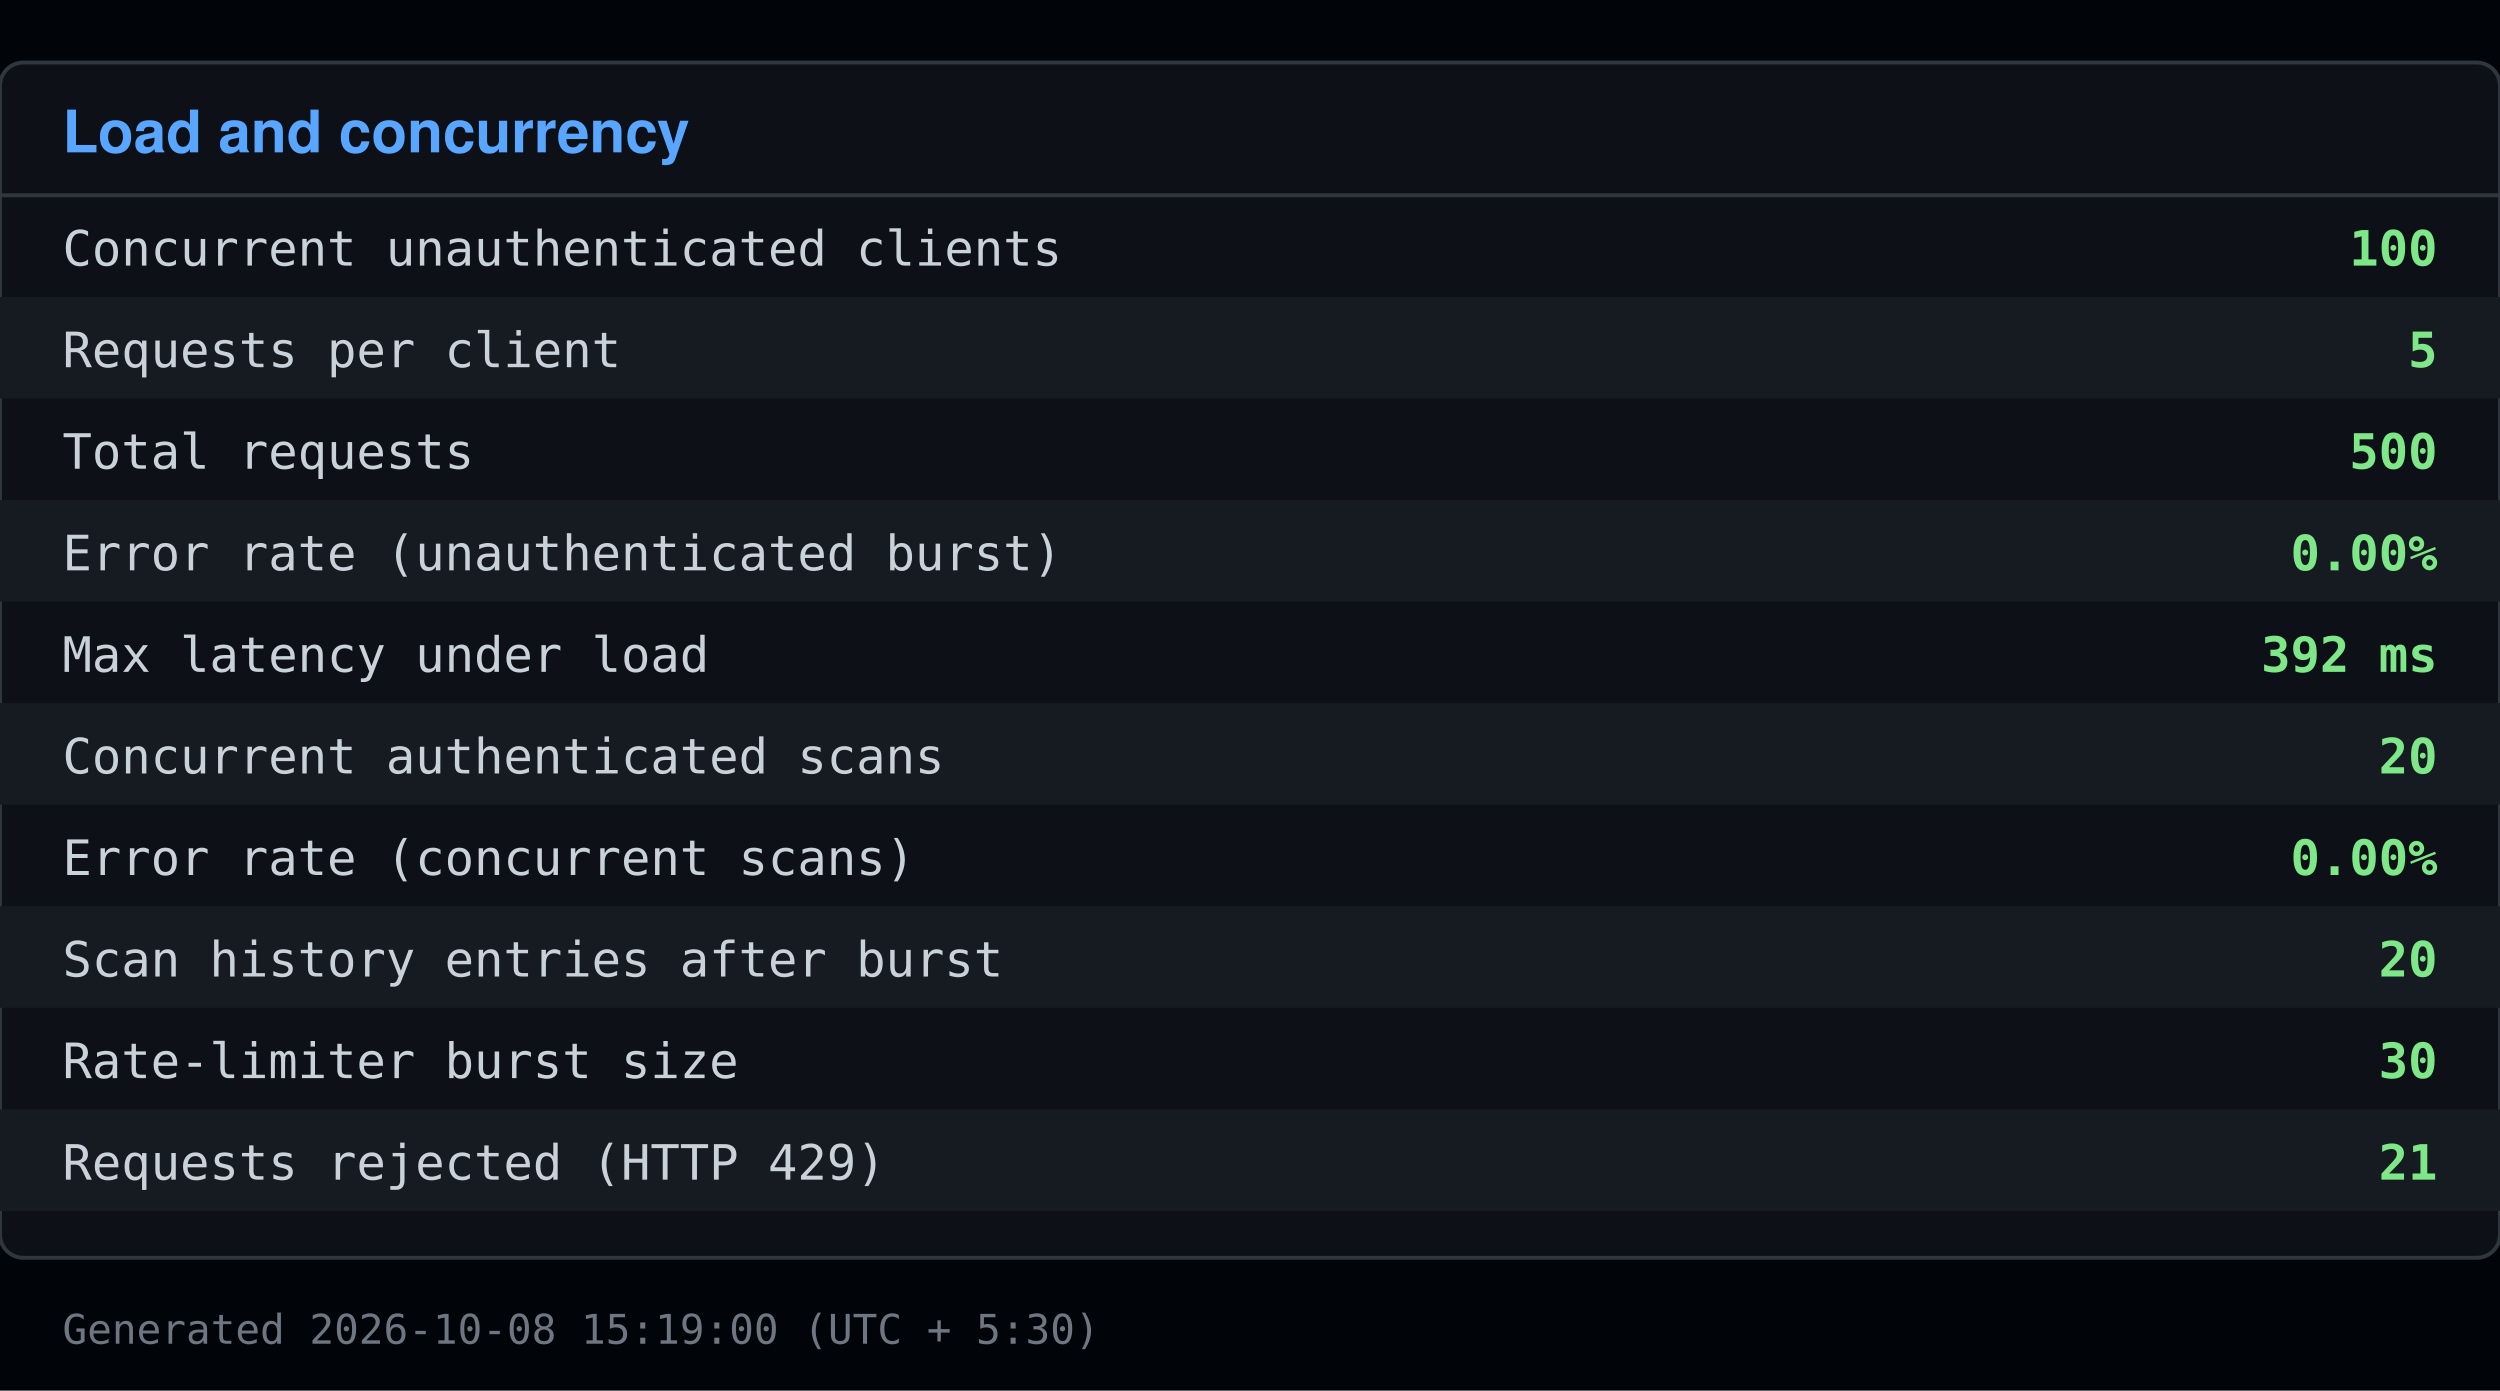
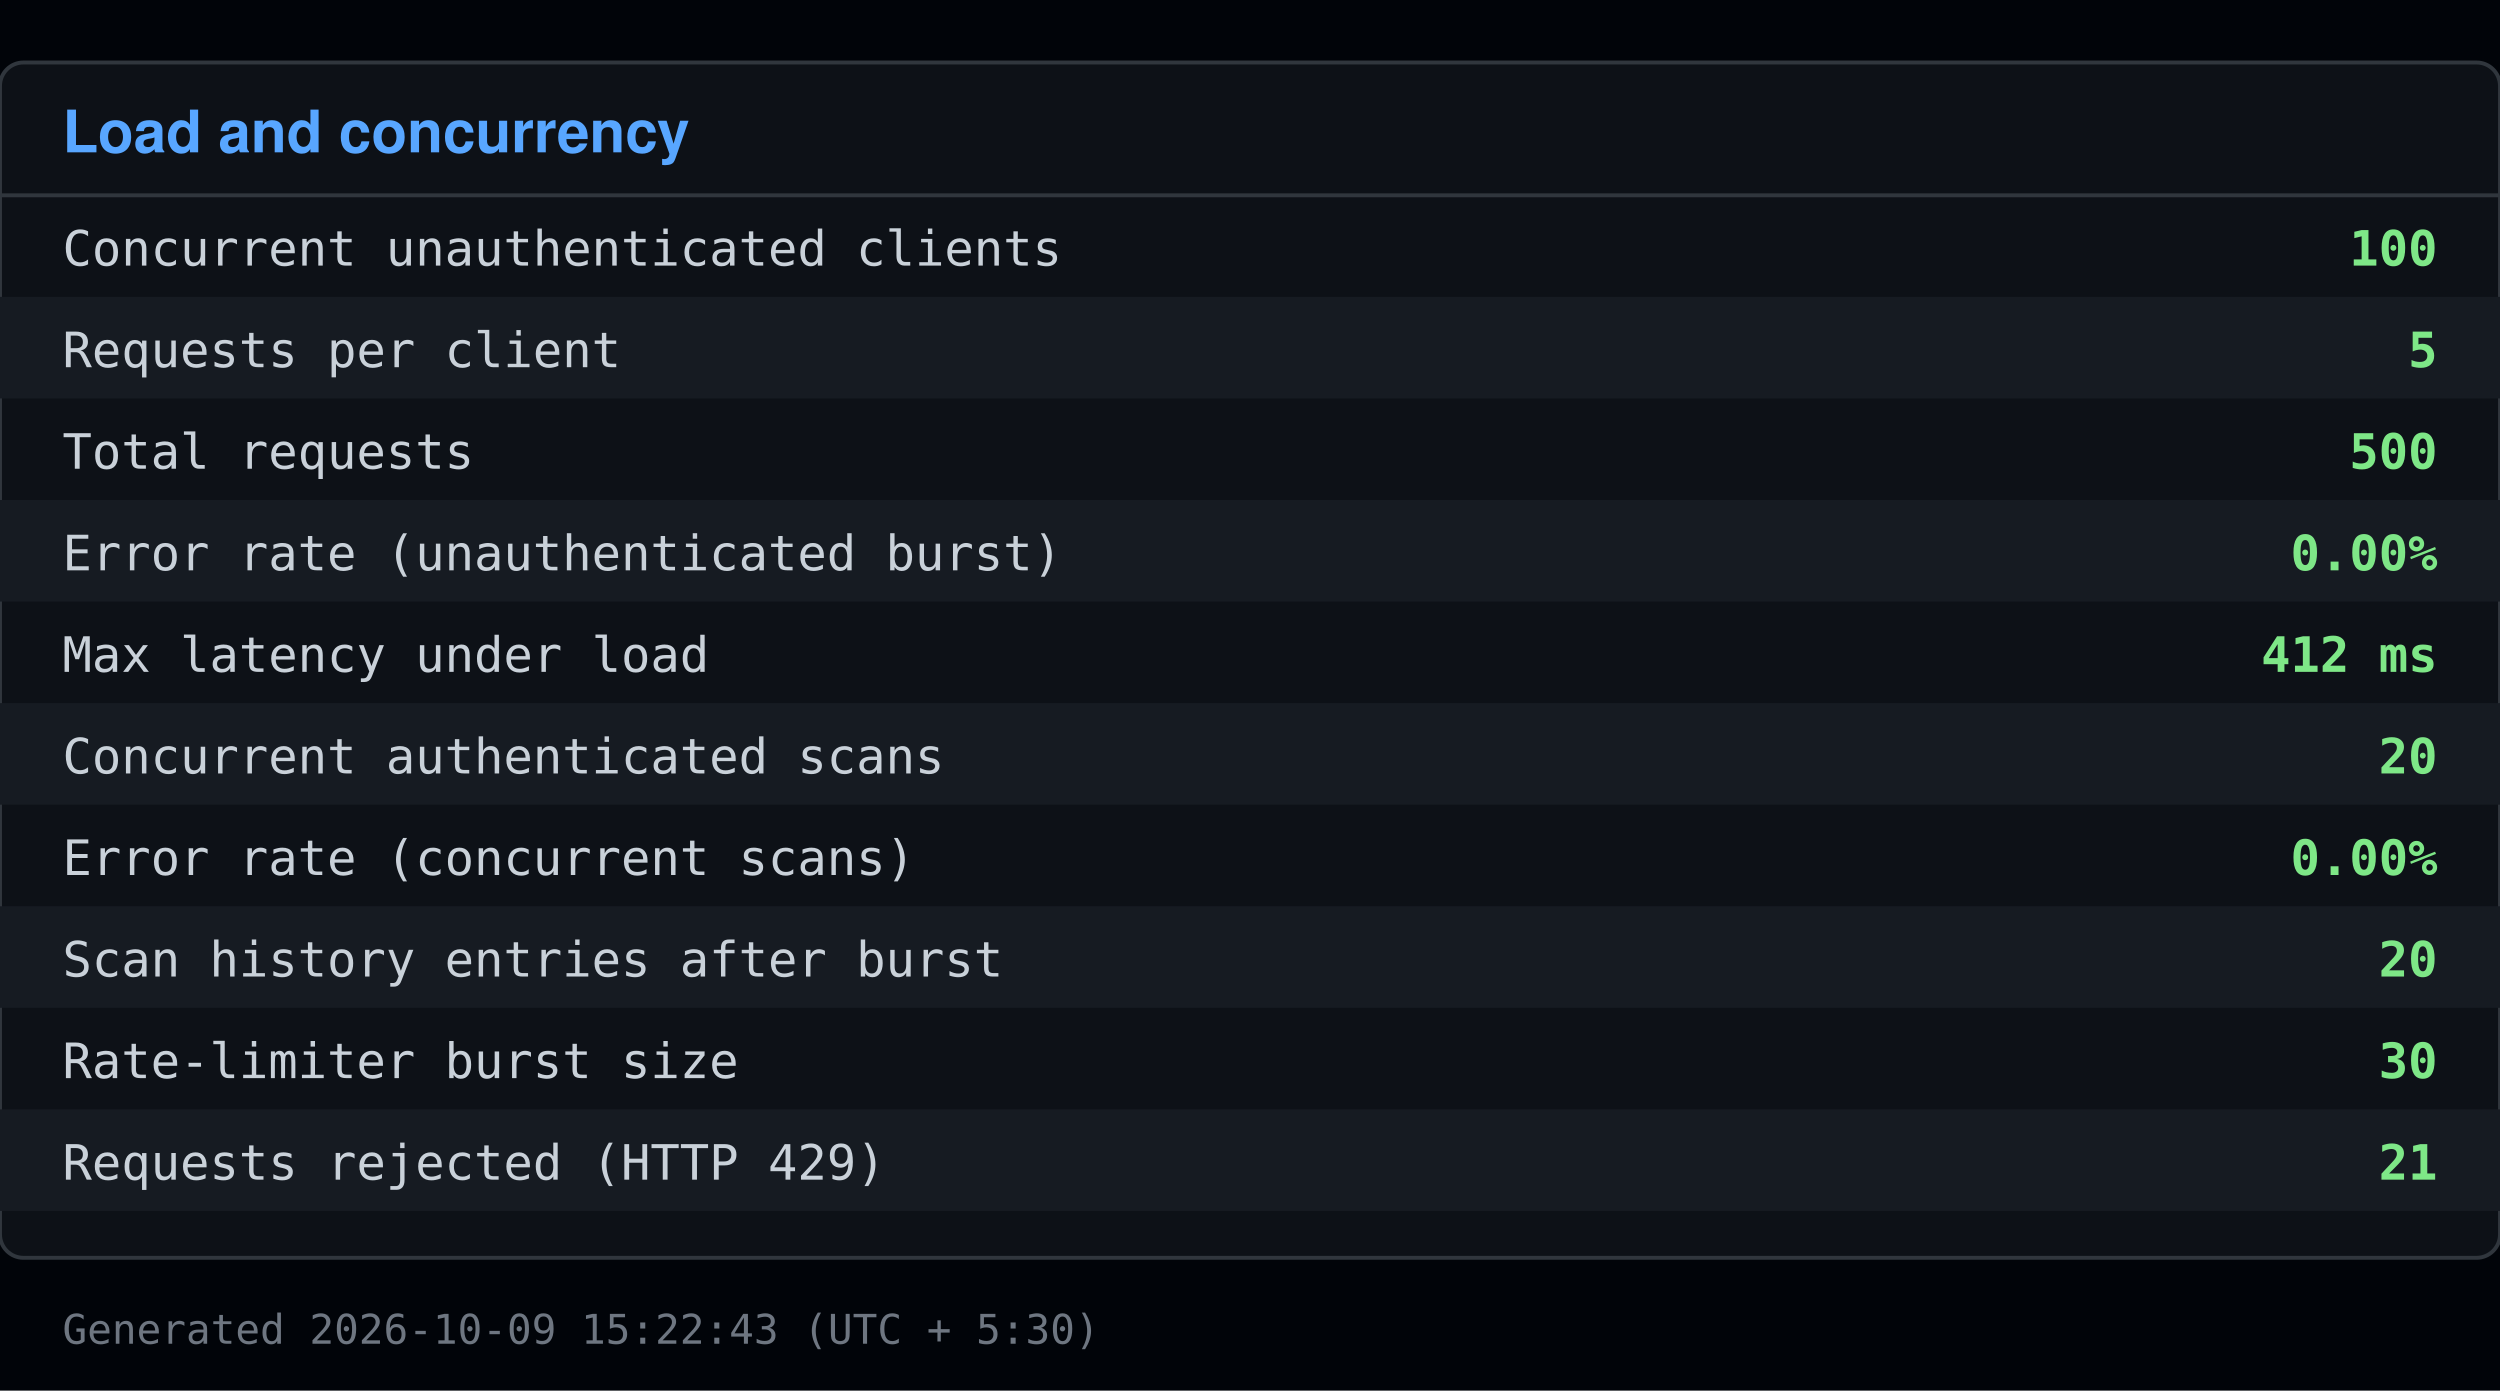
<svg xmlns="http://www.w3.org/2000/svg" viewBox="0 0 640 356" width="640" height="356">
  <rect x="0" y="0" width="640" height="356" fill="#010409" />
  <rect x="0" y="16" width="640" height="306" fill="#0d1117" stroke="#30363d" rx="6" />
  <text x="16" y="39" font-family="Segoe UI, Helvetica, Arial, sans-serif" font-size="15" font-weight="600" fill="#58a6ff">Load and concurrency</text>
  <line x1="0" y1="50" x2="640" y2="50" stroke="#30363d" />
  <text x="16" y="68" font-family="Consolas, Menlo, monospace" font-size="12.5" fill="#c9d1d9">Concurrent unauthenticated clients</text>
  <text x="624" y="68" font-family="Consolas, Menlo, monospace" font-size="12.5" fill="#7ee787" text-anchor="end" font-weight="600">100</text>
  <rect x="0" y="76" width="640" height="26" fill="#161b22" />
  <text x="16" y="94" font-family="Consolas, Menlo, monospace" font-size="12.5" fill="#c9d1d9">Requests per client</text>
  <text x="624" y="94" font-family="Consolas, Menlo, monospace" font-size="12.5" fill="#7ee787" text-anchor="end" font-weight="600">5</text>
  <text x="16" y="120" font-family="Consolas, Menlo, monospace" font-size="12.5" fill="#c9d1d9">Total requests</text>
  <text x="624" y="120" font-family="Consolas, Menlo, monospace" font-size="12.5" fill="#7ee787" text-anchor="end" font-weight="600">500</text>
  <rect x="0" y="128" width="640" height="26" fill="#161b22" />
  <text x="16" y="146" font-family="Consolas, Menlo, monospace" font-size="12.5" fill="#c9d1d9">Error rate (unauthenticated burst)</text>
  <text x="624" y="146" font-family="Consolas, Menlo, monospace" font-size="12.5" fill="#7ee787" text-anchor="end" font-weight="600">0.00%</text>
  <text x="16" y="172" font-family="Consolas, Menlo, monospace" font-size="12.5" fill="#c9d1d9">Max latency under load</text>
-   <text x="624" y="172" font-family="Consolas, Menlo, monospace" font-size="12.5" fill="#7ee787" text-anchor="end" font-weight="600">392 ms</text>
+   <text x="624" y="172" font-family="Consolas, Menlo, monospace" font-size="12.5" fill="#7ee787" text-anchor="end" font-weight="600">412 ms</text>
  <rect x="0" y="180" width="640" height="26" fill="#161b22" />
  <text x="16" y="198" font-family="Consolas, Menlo, monospace" font-size="12.5" fill="#c9d1d9">Concurrent authenticated scans</text>
  <text x="624" y="198" font-family="Consolas, Menlo, monospace" font-size="12.5" fill="#7ee787" text-anchor="end" font-weight="600">20</text>
  <text x="16" y="224" font-family="Consolas, Menlo, monospace" font-size="12.5" fill="#c9d1d9">Error rate (concurrent scans)</text>
  <text x="624" y="224" font-family="Consolas, Menlo, monospace" font-size="12.5" fill="#7ee787" text-anchor="end" font-weight="600">0.00%</text>
  <rect x="0" y="232" width="640" height="26" fill="#161b22" />
  <text x="16" y="250" font-family="Consolas, Menlo, monospace" font-size="12.5" fill="#c9d1d9">Scan history entries after burst</text>
  <text x="624" y="250" font-family="Consolas, Menlo, monospace" font-size="12.5" fill="#7ee787" text-anchor="end" font-weight="600">20</text>
  <text x="16" y="276" font-family="Consolas, Menlo, monospace" font-size="12.5" fill="#c9d1d9">Rate-limiter burst size</text>
  <text x="624" y="276" font-family="Consolas, Menlo, monospace" font-size="12.5" fill="#7ee787" text-anchor="end" font-weight="600">30</text>
  <rect x="0" y="284" width="640" height="26" fill="#161b22" />
  <text x="16" y="302" font-family="Consolas, Menlo, monospace" font-size="12.5" fill="#c9d1d9">Requests rejected (HTTP 429)</text>
  <text x="624" y="302" font-family="Consolas, Menlo, monospace" font-size="12.5" fill="#7ee787" text-anchor="end" font-weight="600">21</text>
-   <text x="16" y="344" font-family="Consolas, Menlo, monospace" font-size="10.5" fill="#6e7681">Generated 2026-10-08 15:19:00 (UTC + 5:30)</text>
+   <text x="16" y="344" font-family="Consolas, Menlo, monospace" font-size="10.5" fill="#6e7681">Generated 2026-10-09 15:22:43 (UTC + 5:30)</text>
</svg>
